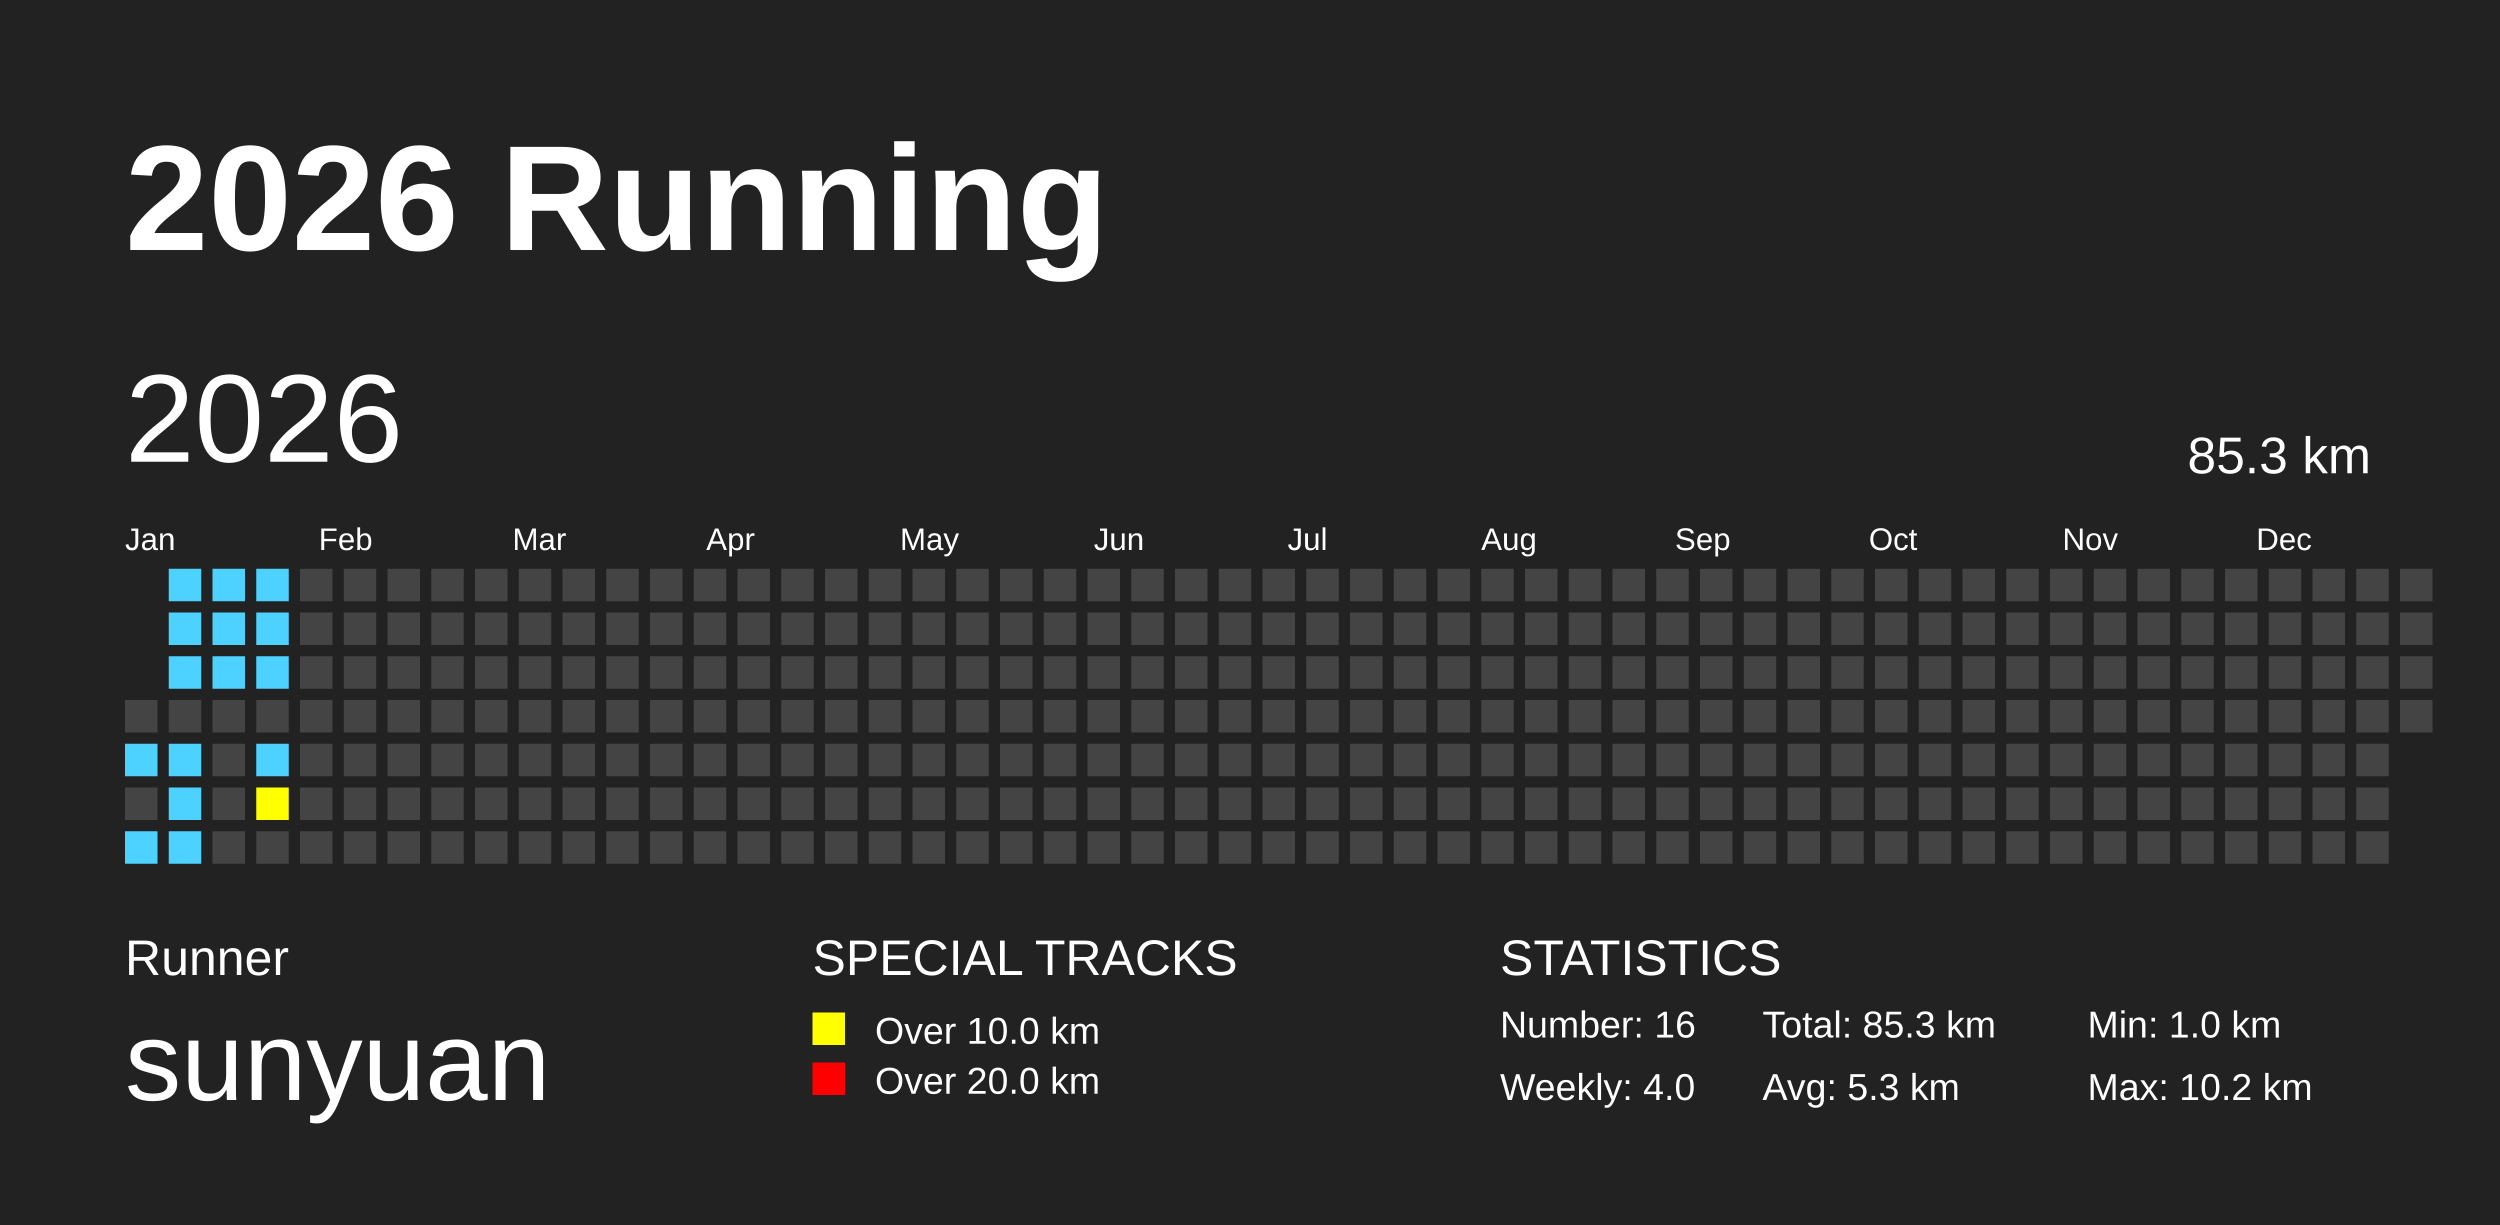
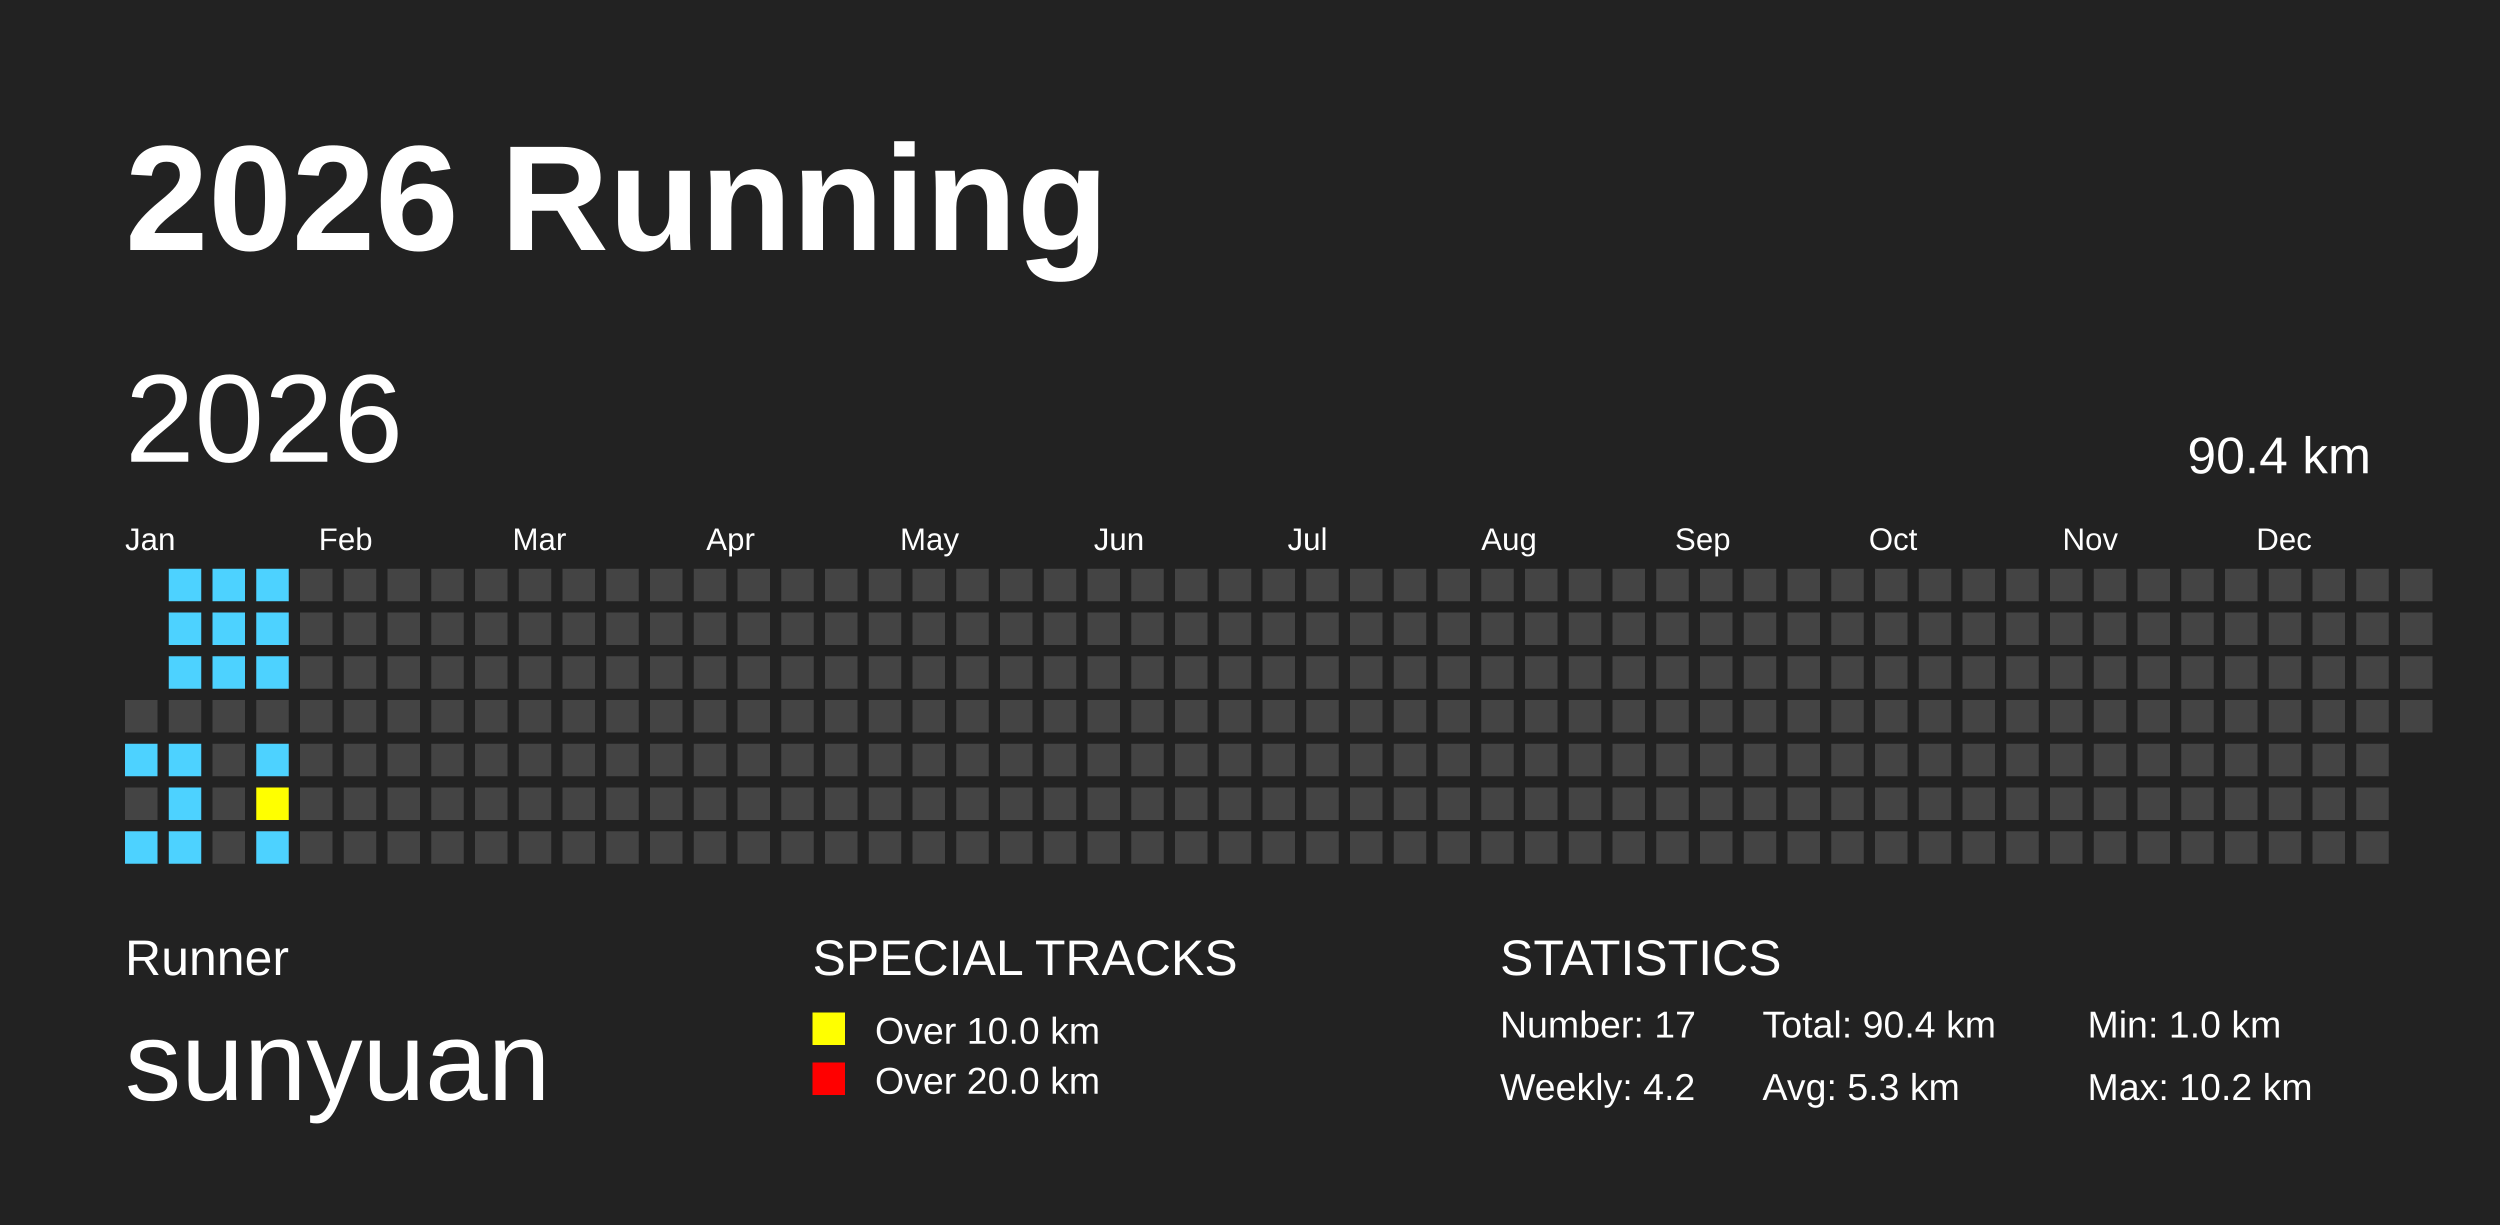
<svg xmlns="http://www.w3.org/2000/svg" baseProfile="full" height="98mm" version="1.1" viewBox="0,0,200,98" width="200mm">
  <defs />
  <rect fill="#222222" height="98" width="200" x="0" y="0" />
  <text fill="#FFFFFF" style="font-size:12px; font-family:Arial; font-weight:bold;" x="10" y="20">2026 Running</text>
  <text fill="#FFFFFF" style="font-size:4px; font-family:Arial" x="10" y="78">Runner</text>
  <text fill="#FFFFFF" style="font-size:9px; font-family:Arial" x="10" y="88">sunyuan</text>
  <text fill="#FFFFFF" style="font-size:4px; font-family:Arial" x="65" y="78">SPECIAL TRACKS</text>
  <rect fill="yellow" height="2.6" width="2.6" x="65" y="81" />
  <text fill="#FFFFFF" style="font-size:3px; font-family:Arial" x="70" y="83.5">Over 10.0 km</text>
  <rect fill="red" height="2.6" width="2.6" x="65" y="85" />
  <text fill="#FFFFFF" style="font-size:3px; font-family:Arial" x="70" y="87.5">Over 20.0 km</text>
  <text fill="#FFFFFF" style="font-size:4px; font-family:Arial" x="120" y="78">STATISTICS</text>
-   <text fill="#FFFFFF" style="font-size:3px; font-family:Arial" x="120" y="83">Number: 16</text>
-   <text fill="#FFFFFF" style="font-size:3px; font-family:Arial" x="120" y="88">Weekly: 4.0</text>
-   <text fill="#FFFFFF" style="font-size:3px; font-family:Arial" x="141" y="83">Total: 85.3 km</text>
+   <text fill="#FFFFFF" style="font-size:3px; font-family:Arial" x="120" y="83">Number: 17</text>
+   <text fill="#FFFFFF" style="font-size:3px; font-family:Arial" x="120" y="88">Weekly: 4.2</text>
+   <text fill="#FFFFFF" style="font-size:3px; font-family:Arial" x="141" y="83">Total: 90.4 km</text>
  <text fill="#FFFFFF" style="font-size:3px; font-family:Arial" x="141" y="88">Avg: 5.3 km</text>
  <text fill="#FFFFFF" style="font-size:3px; font-family:Arial" x="167" y="83">Min: 1.0 km</text>
  <text fill="#FFFFFF" style="font-size:3px; font-family:Arial" x="167" y="88">Max: 10.2 km</text>
  <text dominant-baseline="hanging" fill="#FFFFFF" style="font-size:10.0px; font-family:Arial;" x="10" y="30">2026</text>
-   <text dominant-baseline="hanging" fill="#FFFFFF" style="font-size:4.125px; font-family:Arial;" x="175" y="35">85.3 km</text>
+   <text dominant-baseline="hanging" fill="#FFFFFF" style="font-size:4.125px; font-family:Arial;" x="175" y="35">90.4 km</text>
  <text fill="#FFFFFF" style="font-size:2.5px; font-family:Arial" x="10.0" y="44">Jan</text>
  <text fill="#FFFFFF" style="font-size:2.5px; font-family:Arial" x="25.5" y="44">Feb</text>
  <text fill="#FFFFFF" style="font-size:2.5px; font-family:Arial" x="41.0" y="44">Mar</text>
  <text fill="#FFFFFF" style="font-size:2.5px; font-family:Arial" x="56.5" y="44">Apr</text>
  <text fill="#FFFFFF" style="font-size:2.5px; font-family:Arial" x="72.0" y="44">May</text>
  <text fill="#FFFFFF" style="font-size:2.5px; font-family:Arial" x="87.5" y="44">Jun</text>
  <text fill="#FFFFFF" style="font-size:2.5px; font-family:Arial" x="103.0" y="44">Jul</text>
  <text fill="#FFFFFF" style="font-size:2.5px; font-family:Arial" x="118.5" y="44">Aug</text>
  <text fill="#FFFFFF" style="font-size:2.5px; font-family:Arial" x="134.0" y="44">Sep</text>
  <text fill="#FFFFFF" style="font-size:2.5px; font-family:Arial" x="149.5" y="44">Oct</text>
  <text fill="#FFFFFF" style="font-size:2.5px; font-family:Arial" x="165.0" y="44">Nov</text>
  <text fill="#FFFFFF" style="font-size:2.5px; font-family:Arial" x="180.5" y="44">Dec</text>
  <rect fill="#444444" height="2.6" width="2.6" x="10.0" y="56.0" />
  <rect fill="#4DD2FF" height="2.6" width="2.6" x="10.0" y="59.5" />
  <rect fill="#444444" height="2.6" width="2.6" x="10.0" y="63.0" />
  <rect fill="#4DD2FF" height="2.6" width="2.6" x="10.0" y="66.5" />
  <rect fill="#4DD2FF" height="2.6" width="2.6" x="13.5" y="45.5" />
  <rect fill="#4DD2FF" height="2.6" width="2.6" x="13.5" y="49.0" />
  <rect fill="#4DD2FF" height="2.6" width="2.6" x="13.5" y="52.5" />
  <rect fill="#444444" height="2.6" width="2.6" x="13.5" y="56.0" />
  <rect fill="#4DD2FF" height="2.6" width="2.6" x="13.5" y="59.5" />
  <rect fill="#4DD2FF" height="2.6" width="2.6" x="13.5" y="63.0" />
  <rect fill="#4DD2FF" height="2.6" width="2.6" x="13.5" y="66.5" />
  <rect fill="#4DD2FF" height="2.6" width="2.6" x="17.0" y="45.5" />
  <rect fill="#4DD2FF" height="2.6" width="2.6" x="17.0" y="49.0" />
  <rect fill="#4DD2FF" height="2.6" width="2.6" x="17.0" y="52.5" />
  <rect fill="#444444" height="2.6" width="2.6" x="17.0" y="56.0" />
  <rect fill="#444444" height="2.6" width="2.6" x="17.0" y="59.5" />
  <rect fill="#444444" height="2.6" width="2.6" x="17.0" y="63.0" />
  <rect fill="#444444" height="2.6" width="2.6" x="17.0" y="66.5" />
  <rect fill="#4DD2FF" height="2.6" width="2.6" x="20.5" y="45.5" />
  <rect fill="#4DD2FF" height="2.6" width="2.6" x="20.5" y="49.0" />
  <rect fill="#4DD2FF" height="2.6" width="2.6" x="20.5" y="52.5" />
  <rect fill="#444444" height="2.6" width="2.6" x="20.5" y="56.0" />
  <rect fill="#4DD2FF" height="2.6" width="2.6" x="20.5" y="59.5" />
  <rect fill="yellow" height="2.6" width="2.6" x="20.5" y="63.0" />
-   <rect fill="#444444" height="2.6" width="2.6" x="20.5" y="66.5" />
+   <rect fill="#4DD2FF" height="2.6" width="2.6" x="20.5" y="66.5" />
  <rect fill="#444444" height="2.6" width="2.6" x="24.0" y="45.5" />
  <rect fill="#444444" height="2.6" width="2.6" x="24.0" y="49.0" />
  <rect fill="#444444" height="2.6" width="2.6" x="24.0" y="52.5" />
  <rect fill="#444444" height="2.6" width="2.6" x="24.0" y="56.0" />
  <rect fill="#444444" height="2.6" width="2.6" x="24.0" y="59.5" />
  <rect fill="#444444" height="2.6" width="2.6" x="24.0" y="63.0" />
  <rect fill="#444444" height="2.6" width="2.6" x="24.0" y="66.5" />
  <rect fill="#444444" height="2.6" width="2.6" x="27.5" y="45.5" />
  <rect fill="#444444" height="2.6" width="2.6" x="27.5" y="49.0" />
  <rect fill="#444444" height="2.6" width="2.6" x="27.5" y="52.5" />
  <rect fill="#444444" height="2.6" width="2.6" x="27.5" y="56.0" />
  <rect fill="#444444" height="2.6" width="2.6" x="27.5" y="59.5" />
  <rect fill="#444444" height="2.6" width="2.6" x="27.5" y="63.0" />
  <rect fill="#444444" height="2.6" width="2.6" x="27.5" y="66.5" />
  <rect fill="#444444" height="2.6" width="2.6" x="31.0" y="45.5" />
  <rect fill="#444444" height="2.6" width="2.6" x="31.0" y="49.0" />
  <rect fill="#444444" height="2.6" width="2.6" x="31.0" y="52.5" />
  <rect fill="#444444" height="2.6" width="2.6" x="31.0" y="56.0" />
  <rect fill="#444444" height="2.6" width="2.6" x="31.0" y="59.5" />
  <rect fill="#444444" height="2.6" width="2.6" x="31.0" y="63.0" />
  <rect fill="#444444" height="2.6" width="2.6" x="31.0" y="66.5" />
  <rect fill="#444444" height="2.6" width="2.6" x="34.5" y="45.5" />
  <rect fill="#444444" height="2.6" width="2.6" x="34.5" y="49.0" />
  <rect fill="#444444" height="2.6" width="2.6" x="34.5" y="52.5" />
  <rect fill="#444444" height="2.6" width="2.6" x="34.5" y="56.0" />
  <rect fill="#444444" height="2.6" width="2.6" x="34.5" y="59.5" />
  <rect fill="#444444" height="2.6" width="2.6" x="34.5" y="63.0" />
  <rect fill="#444444" height="2.6" width="2.6" x="34.5" y="66.5" />
  <rect fill="#444444" height="2.6" width="2.6" x="38.0" y="45.5" />
  <rect fill="#444444" height="2.6" width="2.6" x="38.0" y="49.0" />
  <rect fill="#444444" height="2.6" width="2.6" x="38.0" y="52.5" />
  <rect fill="#444444" height="2.6" width="2.6" x="38.0" y="56.0" />
  <rect fill="#444444" height="2.6" width="2.6" x="38.0" y="59.5" />
  <rect fill="#444444" height="2.6" width="2.6" x="38.0" y="63.0" />
  <rect fill="#444444" height="2.6" width="2.6" x="38.0" y="66.5" />
  <rect fill="#444444" height="2.6" width="2.6" x="41.5" y="45.5" />
  <rect fill="#444444" height="2.6" width="2.6" x="41.5" y="49.0" />
  <rect fill="#444444" height="2.6" width="2.6" x="41.5" y="52.5" />
  <rect fill="#444444" height="2.6" width="2.6" x="41.5" y="56.0" />
  <rect fill="#444444" height="2.6" width="2.6" x="41.5" y="59.5" />
  <rect fill="#444444" height="2.6" width="2.6" x="41.5" y="63.0" />
  <rect fill="#444444" height="2.6" width="2.6" x="41.5" y="66.5" />
  <rect fill="#444444" height="2.6" width="2.6" x="45.0" y="45.5" />
  <rect fill="#444444" height="2.6" width="2.6" x="45.0" y="49.0" />
  <rect fill="#444444" height="2.6" width="2.6" x="45.0" y="52.5" />
  <rect fill="#444444" height="2.6" width="2.6" x="45.0" y="56.0" />
  <rect fill="#444444" height="2.6" width="2.6" x="45.0" y="59.5" />
  <rect fill="#444444" height="2.6" width="2.6" x="45.0" y="63.0" />
  <rect fill="#444444" height="2.6" width="2.6" x="45.0" y="66.5" />
  <rect fill="#444444" height="2.6" width="2.6" x="48.5" y="45.5" />
  <rect fill="#444444" height="2.6" width="2.6" x="48.5" y="49.0" />
  <rect fill="#444444" height="2.6" width="2.6" x="48.5" y="52.5" />
  <rect fill="#444444" height="2.6" width="2.6" x="48.5" y="56.0" />
  <rect fill="#444444" height="2.6" width="2.6" x="48.5" y="59.5" />
  <rect fill="#444444" height="2.6" width="2.6" x="48.5" y="63.0" />
  <rect fill="#444444" height="2.6" width="2.6" x="48.5" y="66.5" />
  <rect fill="#444444" height="2.6" width="2.6" x="52.0" y="45.5" />
  <rect fill="#444444" height="2.6" width="2.6" x="52.0" y="49.0" />
  <rect fill="#444444" height="2.6" width="2.6" x="52.0" y="52.5" />
  <rect fill="#444444" height="2.6" width="2.6" x="52.0" y="56.0" />
  <rect fill="#444444" height="2.6" width="2.6" x="52.0" y="59.5" />
  <rect fill="#444444" height="2.6" width="2.6" x="52.0" y="63.0" />
  <rect fill="#444444" height="2.6" width="2.6" x="52.0" y="66.5" />
  <rect fill="#444444" height="2.6" width="2.6" x="55.5" y="45.5" />
  <rect fill="#444444" height="2.6" width="2.6" x="55.5" y="49.0" />
  <rect fill="#444444" height="2.6" width="2.6" x="55.5" y="52.5" />
  <rect fill="#444444" height="2.6" width="2.6" x="55.5" y="56.0" />
  <rect fill="#444444" height="2.6" width="2.6" x="55.5" y="59.5" />
  <rect fill="#444444" height="2.6" width="2.6" x="55.5" y="63.0" />
  <rect fill="#444444" height="2.6" width="2.6" x="55.5" y="66.5" />
  <rect fill="#444444" height="2.6" width="2.6" x="59.0" y="45.5" />
  <rect fill="#444444" height="2.6" width="2.6" x="59.0" y="49.0" />
  <rect fill="#444444" height="2.6" width="2.6" x="59.0" y="52.5" />
  <rect fill="#444444" height="2.6" width="2.6" x="59.0" y="56.0" />
  <rect fill="#444444" height="2.6" width="2.6" x="59.0" y="59.5" />
  <rect fill="#444444" height="2.6" width="2.6" x="59.0" y="63.0" />
  <rect fill="#444444" height="2.6" width="2.6" x="59.0" y="66.5" />
  <rect fill="#444444" height="2.6" width="2.6" x="62.5" y="45.5" />
  <rect fill="#444444" height="2.6" width="2.6" x="62.5" y="49.0" />
  <rect fill="#444444" height="2.6" width="2.6" x="62.5" y="52.5" />
  <rect fill="#444444" height="2.6" width="2.6" x="62.5" y="56.0" />
  <rect fill="#444444" height="2.6" width="2.6" x="62.5" y="59.5" />
  <rect fill="#444444" height="2.6" width="2.6" x="62.5" y="63.0" />
  <rect fill="#444444" height="2.6" width="2.6" x="62.5" y="66.5" />
  <rect fill="#444444" height="2.6" width="2.6" x="66.0" y="45.5" />
  <rect fill="#444444" height="2.6" width="2.6" x="66.0" y="49.0" />
  <rect fill="#444444" height="2.6" width="2.6" x="66.0" y="52.5" />
  <rect fill="#444444" height="2.6" width="2.6" x="66.0" y="56.0" />
  <rect fill="#444444" height="2.6" width="2.6" x="66.0" y="59.5" />
  <rect fill="#444444" height="2.6" width="2.6" x="66.0" y="63.0" />
  <rect fill="#444444" height="2.6" width="2.6" x="66.0" y="66.5" />
  <rect fill="#444444" height="2.6" width="2.6" x="69.5" y="45.5" />
  <rect fill="#444444" height="2.6" width="2.6" x="69.5" y="49.0" />
  <rect fill="#444444" height="2.6" width="2.6" x="69.5" y="52.5" />
  <rect fill="#444444" height="2.6" width="2.6" x="69.5" y="56.0" />
  <rect fill="#444444" height="2.6" width="2.6" x="69.5" y="59.5" />
  <rect fill="#444444" height="2.6" width="2.6" x="69.5" y="63.0" />
  <rect fill="#444444" height="2.6" width="2.6" x="69.5" y="66.5" />
  <rect fill="#444444" height="2.6" width="2.6" x="73.0" y="45.5" />
  <rect fill="#444444" height="2.6" width="2.6" x="73.0" y="49.0" />
  <rect fill="#444444" height="2.6" width="2.6" x="73.0" y="52.5" />
  <rect fill="#444444" height="2.6" width="2.6" x="73.0" y="56.0" />
  <rect fill="#444444" height="2.6" width="2.6" x="73.0" y="59.5" />
  <rect fill="#444444" height="2.6" width="2.6" x="73.0" y="63.0" />
  <rect fill="#444444" height="2.6" width="2.6" x="73.0" y="66.5" />
  <rect fill="#444444" height="2.6" width="2.6" x="76.5" y="45.5" />
  <rect fill="#444444" height="2.6" width="2.6" x="76.5" y="49.0" />
  <rect fill="#444444" height="2.6" width="2.6" x="76.5" y="52.5" />
  <rect fill="#444444" height="2.6" width="2.6" x="76.5" y="56.0" />
  <rect fill="#444444" height="2.6" width="2.6" x="76.5" y="59.5" />
  <rect fill="#444444" height="2.6" width="2.6" x="76.5" y="63.0" />
  <rect fill="#444444" height="2.6" width="2.6" x="76.5" y="66.5" />
  <rect fill="#444444" height="2.6" width="2.6" x="80.0" y="45.5" />
  <rect fill="#444444" height="2.6" width="2.6" x="80.0" y="49.0" />
  <rect fill="#444444" height="2.6" width="2.6" x="80.0" y="52.5" />
  <rect fill="#444444" height="2.6" width="2.6" x="80.0" y="56.0" />
  <rect fill="#444444" height="2.6" width="2.6" x="80.0" y="59.5" />
  <rect fill="#444444" height="2.6" width="2.6" x="80.0" y="63.0" />
  <rect fill="#444444" height="2.6" width="2.6" x="80.0" y="66.5" />
  <rect fill="#444444" height="2.6" width="2.6" x="83.5" y="45.5" />
  <rect fill="#444444" height="2.6" width="2.6" x="83.5" y="49.0" />
  <rect fill="#444444" height="2.6" width="2.6" x="83.5" y="52.5" />
  <rect fill="#444444" height="2.6" width="2.6" x="83.5" y="56.0" />
  <rect fill="#444444" height="2.6" width="2.6" x="83.5" y="59.5" />
  <rect fill="#444444" height="2.6" width="2.6" x="83.5" y="63.0" />
  <rect fill="#444444" height="2.6" width="2.6" x="83.5" y="66.5" />
  <rect fill="#444444" height="2.6" width="2.6" x="87.0" y="45.5" />
  <rect fill="#444444" height="2.6" width="2.6" x="87.0" y="49.0" />
  <rect fill="#444444" height="2.6" width="2.6" x="87.0" y="52.5" />
  <rect fill="#444444" height="2.6" width="2.6" x="87.0" y="56.0" />
  <rect fill="#444444" height="2.6" width="2.6" x="87.0" y="59.5" />
  <rect fill="#444444" height="2.6" width="2.6" x="87.0" y="63.0" />
  <rect fill="#444444" height="2.6" width="2.6" x="87.0" y="66.5" />
  <rect fill="#444444" height="2.6" width="2.6" x="90.5" y="45.5" />
  <rect fill="#444444" height="2.6" width="2.6" x="90.5" y="49.0" />
  <rect fill="#444444" height="2.6" width="2.6" x="90.5" y="52.5" />
  <rect fill="#444444" height="2.6" width="2.6" x="90.5" y="56.0" />
  <rect fill="#444444" height="2.6" width="2.6" x="90.5" y="59.5" />
  <rect fill="#444444" height="2.6" width="2.6" x="90.5" y="63.0" />
  <rect fill="#444444" height="2.6" width="2.6" x="90.5" y="66.5" />
  <rect fill="#444444" height="2.6" width="2.6" x="94.0" y="45.5" />
  <rect fill="#444444" height="2.6" width="2.6" x="94.0" y="49.0" />
  <rect fill="#444444" height="2.6" width="2.6" x="94.0" y="52.5" />
  <rect fill="#444444" height="2.6" width="2.6" x="94.0" y="56.0" />
  <rect fill="#444444" height="2.6" width="2.6" x="94.0" y="59.5" />
  <rect fill="#444444" height="2.6" width="2.6" x="94.0" y="63.0" />
  <rect fill="#444444" height="2.6" width="2.6" x="94.0" y="66.5" />
  <rect fill="#444444" height="2.6" width="2.6" x="97.5" y="45.5" />
  <rect fill="#444444" height="2.6" width="2.6" x="97.5" y="49.0" />
  <rect fill="#444444" height="2.6" width="2.6" x="97.5" y="52.5" />
  <rect fill="#444444" height="2.6" width="2.6" x="97.5" y="56.0" />
  <rect fill="#444444" height="2.6" width="2.6" x="97.5" y="59.5" />
  <rect fill="#444444" height="2.6" width="2.6" x="97.5" y="63.0" />
  <rect fill="#444444" height="2.6" width="2.6" x="97.5" y="66.5" />
  <rect fill="#444444" height="2.6" width="2.6" x="101.0" y="45.5" />
  <rect fill="#444444" height="2.6" width="2.6" x="101.0" y="49.0" />
  <rect fill="#444444" height="2.6" width="2.6" x="101.0" y="52.5" />
  <rect fill="#444444" height="2.6" width="2.6" x="101.0" y="56.0" />
  <rect fill="#444444" height="2.6" width="2.6" x="101.0" y="59.5" />
  <rect fill="#444444" height="2.6" width="2.6" x="101.0" y="63.0" />
  <rect fill="#444444" height="2.6" width="2.6" x="101.0" y="66.5" />
  <rect fill="#444444" height="2.6" width="2.6" x="104.5" y="45.5" />
  <rect fill="#444444" height="2.6" width="2.6" x="104.5" y="49.0" />
  <rect fill="#444444" height="2.6" width="2.6" x="104.5" y="52.5" />
  <rect fill="#444444" height="2.6" width="2.6" x="104.5" y="56.0" />
  <rect fill="#444444" height="2.6" width="2.6" x="104.5" y="59.5" />
  <rect fill="#444444" height="2.6" width="2.6" x="104.5" y="63.0" />
  <rect fill="#444444" height="2.6" width="2.6" x="104.5" y="66.5" />
  <rect fill="#444444" height="2.6" width="2.6" x="108.0" y="45.5" />
  <rect fill="#444444" height="2.6" width="2.6" x="108.0" y="49.0" />
  <rect fill="#444444" height="2.6" width="2.6" x="108.0" y="52.5" />
  <rect fill="#444444" height="2.6" width="2.6" x="108.0" y="56.0" />
  <rect fill="#444444" height="2.6" width="2.6" x="108.0" y="59.5" />
  <rect fill="#444444" height="2.6" width="2.6" x="108.0" y="63.0" />
  <rect fill="#444444" height="2.6" width="2.6" x="108.0" y="66.5" />
  <rect fill="#444444" height="2.6" width="2.6" x="111.5" y="45.5" />
  <rect fill="#444444" height="2.6" width="2.6" x="111.5" y="49.0" />
  <rect fill="#444444" height="2.6" width="2.6" x="111.5" y="52.5" />
  <rect fill="#444444" height="2.6" width="2.6" x="111.5" y="56.0" />
  <rect fill="#444444" height="2.6" width="2.6" x="111.5" y="59.5" />
  <rect fill="#444444" height="2.6" width="2.6" x="111.5" y="63.0" />
  <rect fill="#444444" height="2.6" width="2.6" x="111.5" y="66.5" />
  <rect fill="#444444" height="2.6" width="2.6" x="115.0" y="45.5" />
  <rect fill="#444444" height="2.6" width="2.6" x="115.0" y="49.0" />
  <rect fill="#444444" height="2.6" width="2.6" x="115.0" y="52.5" />
  <rect fill="#444444" height="2.6" width="2.6" x="115.0" y="56.0" />
  <rect fill="#444444" height="2.6" width="2.6" x="115.0" y="59.5" />
  <rect fill="#444444" height="2.6" width="2.6" x="115.0" y="63.0" />
  <rect fill="#444444" height="2.6" width="2.6" x="115.0" y="66.5" />
  <rect fill="#444444" height="2.6" width="2.6" x="118.5" y="45.5" />
  <rect fill="#444444" height="2.6" width="2.6" x="118.5" y="49.0" />
  <rect fill="#444444" height="2.6" width="2.6" x="118.5" y="52.5" />
  <rect fill="#444444" height="2.6" width="2.6" x="118.5" y="56.0" />
  <rect fill="#444444" height="2.6" width="2.6" x="118.5" y="59.5" />
  <rect fill="#444444" height="2.6" width="2.6" x="118.5" y="63.0" />
  <rect fill="#444444" height="2.6" width="2.6" x="118.5" y="66.5" />
  <rect fill="#444444" height="2.6" width="2.6" x="122.0" y="45.5" />
  <rect fill="#444444" height="2.6" width="2.6" x="122.0" y="49.0" />
  <rect fill="#444444" height="2.6" width="2.6" x="122.0" y="52.5" />
  <rect fill="#444444" height="2.6" width="2.6" x="122.0" y="56.0" />
  <rect fill="#444444" height="2.6" width="2.6" x="122.0" y="59.5" />
  <rect fill="#444444" height="2.6" width="2.6" x="122.0" y="63.0" />
  <rect fill="#444444" height="2.6" width="2.6" x="122.0" y="66.5" />
  <rect fill="#444444" height="2.6" width="2.6" x="125.5" y="45.5" />
  <rect fill="#444444" height="2.6" width="2.6" x="125.5" y="49.0" />
  <rect fill="#444444" height="2.6" width="2.6" x="125.5" y="52.5" />
  <rect fill="#444444" height="2.6" width="2.6" x="125.5" y="56.0" />
  <rect fill="#444444" height="2.6" width="2.6" x="125.5" y="59.5" />
  <rect fill="#444444" height="2.6" width="2.6" x="125.5" y="63.0" />
  <rect fill="#444444" height="2.6" width="2.6" x="125.5" y="66.5" />
  <rect fill="#444444" height="2.6" width="2.6" x="129.0" y="45.5" />
  <rect fill="#444444" height="2.6" width="2.6" x="129.0" y="49.0" />
  <rect fill="#444444" height="2.6" width="2.6" x="129.0" y="52.5" />
  <rect fill="#444444" height="2.6" width="2.6" x="129.0" y="56.0" />
  <rect fill="#444444" height="2.6" width="2.6" x="129.0" y="59.5" />
  <rect fill="#444444" height="2.6" width="2.6" x="129.0" y="63.0" />
  <rect fill="#444444" height="2.6" width="2.6" x="129.0" y="66.5" />
  <rect fill="#444444" height="2.6" width="2.6" x="132.5" y="45.5" />
  <rect fill="#444444" height="2.6" width="2.6" x="132.5" y="49.0" />
  <rect fill="#444444" height="2.6" width="2.6" x="132.5" y="52.5" />
  <rect fill="#444444" height="2.6" width="2.6" x="132.5" y="56.0" />
  <rect fill="#444444" height="2.6" width="2.6" x="132.5" y="59.5" />
  <rect fill="#444444" height="2.6" width="2.6" x="132.5" y="63.0" />
  <rect fill="#444444" height="2.6" width="2.6" x="132.5" y="66.5" />
  <rect fill="#444444" height="2.6" width="2.6" x="136.0" y="45.5" />
  <rect fill="#444444" height="2.6" width="2.6" x="136.0" y="49.0" />
  <rect fill="#444444" height="2.6" width="2.6" x="136.0" y="52.5" />
  <rect fill="#444444" height="2.6" width="2.6" x="136.0" y="56.0" />
  <rect fill="#444444" height="2.6" width="2.6" x="136.0" y="59.5" />
  <rect fill="#444444" height="2.6" width="2.6" x="136.0" y="63.0" />
  <rect fill="#444444" height="2.6" width="2.6" x="136.0" y="66.5" />
  <rect fill="#444444" height="2.6" width="2.6" x="139.5" y="45.5" />
  <rect fill="#444444" height="2.6" width="2.6" x="139.5" y="49.0" />
  <rect fill="#444444" height="2.6" width="2.6" x="139.5" y="52.5" />
  <rect fill="#444444" height="2.6" width="2.6" x="139.5" y="56.0" />
  <rect fill="#444444" height="2.6" width="2.6" x="139.5" y="59.5" />
  <rect fill="#444444" height="2.6" width="2.6" x="139.5" y="63.0" />
  <rect fill="#444444" height="2.6" width="2.6" x="139.5" y="66.5" />
  <rect fill="#444444" height="2.6" width="2.6" x="143.0" y="45.5" />
  <rect fill="#444444" height="2.6" width="2.6" x="143.0" y="49.0" />
  <rect fill="#444444" height="2.6" width="2.6" x="143.0" y="52.5" />
  <rect fill="#444444" height="2.6" width="2.6" x="143.0" y="56.0" />
  <rect fill="#444444" height="2.6" width="2.6" x="143.0" y="59.5" />
  <rect fill="#444444" height="2.6" width="2.6" x="143.0" y="63.0" />
  <rect fill="#444444" height="2.6" width="2.6" x="143.0" y="66.5" />
  <rect fill="#444444" height="2.6" width="2.6" x="146.5" y="45.5" />
  <rect fill="#444444" height="2.6" width="2.6" x="146.5" y="49.0" />
  <rect fill="#444444" height="2.6" width="2.6" x="146.5" y="52.5" />
  <rect fill="#444444" height="2.6" width="2.6" x="146.5" y="56.0" />
  <rect fill="#444444" height="2.6" width="2.6" x="146.5" y="59.5" />
  <rect fill="#444444" height="2.6" width="2.6" x="146.5" y="63.0" />
  <rect fill="#444444" height="2.6" width="2.6" x="146.5" y="66.5" />
  <rect fill="#444444" height="2.6" width="2.6" x="150.0" y="45.5" />
  <rect fill="#444444" height="2.6" width="2.6" x="150.0" y="49.0" />
  <rect fill="#444444" height="2.6" width="2.6" x="150.0" y="52.5" />
  <rect fill="#444444" height="2.6" width="2.6" x="150.0" y="56.0" />
  <rect fill="#444444" height="2.6" width="2.6" x="150.0" y="59.5" />
  <rect fill="#444444" height="2.6" width="2.6" x="150.0" y="63.0" />
  <rect fill="#444444" height="2.6" width="2.6" x="150.0" y="66.5" />
  <rect fill="#444444" height="2.6" width="2.6" x="153.5" y="45.5" />
  <rect fill="#444444" height="2.6" width="2.6" x="153.5" y="49.0" />
  <rect fill="#444444" height="2.6" width="2.6" x="153.5" y="52.5" />
  <rect fill="#444444" height="2.6" width="2.6" x="153.5" y="56.0" />
  <rect fill="#444444" height="2.6" width="2.6" x="153.5" y="59.5" />
  <rect fill="#444444" height="2.6" width="2.6" x="153.5" y="63.0" />
  <rect fill="#444444" height="2.6" width="2.6" x="153.5" y="66.5" />
  <rect fill="#444444" height="2.6" width="2.6" x="157.0" y="45.5" />
  <rect fill="#444444" height="2.6" width="2.6" x="157.0" y="49.0" />
  <rect fill="#444444" height="2.6" width="2.6" x="157.0" y="52.5" />
  <rect fill="#444444" height="2.6" width="2.6" x="157.0" y="56.0" />
  <rect fill="#444444" height="2.6" width="2.6" x="157.0" y="59.5" />
  <rect fill="#444444" height="2.6" width="2.6" x="157.0" y="63.0" />
  <rect fill="#444444" height="2.6" width="2.6" x="157.0" y="66.5" />
  <rect fill="#444444" height="2.6" width="2.6" x="160.5" y="45.5" />
  <rect fill="#444444" height="2.6" width="2.6" x="160.5" y="49.0" />
  <rect fill="#444444" height="2.6" width="2.6" x="160.5" y="52.5" />
  <rect fill="#444444" height="2.6" width="2.6" x="160.5" y="56.0" />
  <rect fill="#444444" height="2.6" width="2.6" x="160.5" y="59.5" />
  <rect fill="#444444" height="2.6" width="2.6" x="160.5" y="63.0" />
  <rect fill="#444444" height="2.6" width="2.6" x="160.5" y="66.5" />
  <rect fill="#444444" height="2.6" width="2.6" x="164.0" y="45.5" />
  <rect fill="#444444" height="2.6" width="2.6" x="164.0" y="49.0" />
  <rect fill="#444444" height="2.6" width="2.6" x="164.0" y="52.5" />
  <rect fill="#444444" height="2.6" width="2.6" x="164.0" y="56.0" />
  <rect fill="#444444" height="2.6" width="2.6" x="164.0" y="59.5" />
  <rect fill="#444444" height="2.6" width="2.6" x="164.0" y="63.0" />
  <rect fill="#444444" height="2.6" width="2.6" x="164.0" y="66.5" />
  <rect fill="#444444" height="2.6" width="2.6" x="167.5" y="45.5" />
  <rect fill="#444444" height="2.6" width="2.6" x="167.5" y="49.0" />
  <rect fill="#444444" height="2.6" width="2.6" x="167.5" y="52.5" />
  <rect fill="#444444" height="2.6" width="2.6" x="167.5" y="56.0" />
  <rect fill="#444444" height="2.6" width="2.6" x="167.5" y="59.5" />
  <rect fill="#444444" height="2.6" width="2.6" x="167.5" y="63.0" />
  <rect fill="#444444" height="2.6" width="2.6" x="167.5" y="66.5" />
  <rect fill="#444444" height="2.6" width="2.6" x="171.0" y="45.5" />
  <rect fill="#444444" height="2.6" width="2.6" x="171.0" y="49.0" />
  <rect fill="#444444" height="2.6" width="2.6" x="171.0" y="52.5" />
  <rect fill="#444444" height="2.6" width="2.6" x="171.0" y="56.0" />
  <rect fill="#444444" height="2.6" width="2.6" x="171.0" y="59.5" />
  <rect fill="#444444" height="2.6" width="2.6" x="171.0" y="63.0" />
  <rect fill="#444444" height="2.6" width="2.6" x="171.0" y="66.5" />
  <rect fill="#444444" height="2.6" width="2.6" x="174.5" y="45.5" />
  <rect fill="#444444" height="2.6" width="2.6" x="174.5" y="49.0" />
  <rect fill="#444444" height="2.6" width="2.6" x="174.5" y="52.5" />
  <rect fill="#444444" height="2.6" width="2.6" x="174.5" y="56.0" />
  <rect fill="#444444" height="2.6" width="2.6" x="174.5" y="59.5" />
  <rect fill="#444444" height="2.6" width="2.6" x="174.5" y="63.0" />
  <rect fill="#444444" height="2.6" width="2.6" x="174.5" y="66.5" />
  <rect fill="#444444" height="2.6" width="2.6" x="178.0" y="45.5" />
  <rect fill="#444444" height="2.6" width="2.6" x="178.0" y="49.0" />
  <rect fill="#444444" height="2.6" width="2.6" x="178.0" y="52.5" />
  <rect fill="#444444" height="2.6" width="2.6" x="178.0" y="56.0" />
  <rect fill="#444444" height="2.6" width="2.6" x="178.0" y="59.5" />
  <rect fill="#444444" height="2.6" width="2.6" x="178.0" y="63.0" />
  <rect fill="#444444" height="2.6" width="2.6" x="178.0" y="66.5" />
  <rect fill="#444444" height="2.6" width="2.6" x="181.5" y="45.5" />
  <rect fill="#444444" height="2.6" width="2.6" x="181.5" y="49.0" />
  <rect fill="#444444" height="2.6" width="2.6" x="181.5" y="52.5" />
  <rect fill="#444444" height="2.6" width="2.6" x="181.5" y="56.0" />
  <rect fill="#444444" height="2.6" width="2.6" x="181.5" y="59.5" />
  <rect fill="#444444" height="2.6" width="2.6" x="181.5" y="63.0" />
  <rect fill="#444444" height="2.6" width="2.6" x="181.5" y="66.5" />
  <rect fill="#444444" height="2.6" width="2.6" x="185.0" y="45.5" />
  <rect fill="#444444" height="2.6" width="2.6" x="185.0" y="49.0" />
  <rect fill="#444444" height="2.6" width="2.6" x="185.0" y="52.5" />
  <rect fill="#444444" height="2.6" width="2.6" x="185.0" y="56.0" />
  <rect fill="#444444" height="2.6" width="2.6" x="185.0" y="59.5" />
  <rect fill="#444444" height="2.6" width="2.6" x="185.0" y="63.0" />
  <rect fill="#444444" height="2.6" width="2.6" x="185.0" y="66.5" />
  <rect fill="#444444" height="2.6" width="2.6" x="188.5" y="45.5" />
  <rect fill="#444444" height="2.6" width="2.6" x="188.5" y="49.0" />
  <rect fill="#444444" height="2.6" width="2.6" x="188.5" y="52.5" />
  <rect fill="#444444" height="2.6" width="2.6" x="188.5" y="56.0" />
  <rect fill="#444444" height="2.6" width="2.6" x="188.5" y="59.5" />
  <rect fill="#444444" height="2.6" width="2.6" x="188.5" y="63.0" />
  <rect fill="#444444" height="2.6" width="2.6" x="188.5" y="66.5" />
  <rect fill="#444444" height="2.6" width="2.6" x="192.0" y="45.5" />
  <rect fill="#444444" height="2.6" width="2.6" x="192.0" y="49.0" />
  <rect fill="#444444" height="2.6" width="2.6" x="192.0" y="52.5" />
  <rect fill="#444444" height="2.6" width="2.6" x="192.0" y="56.0" />
</svg>
